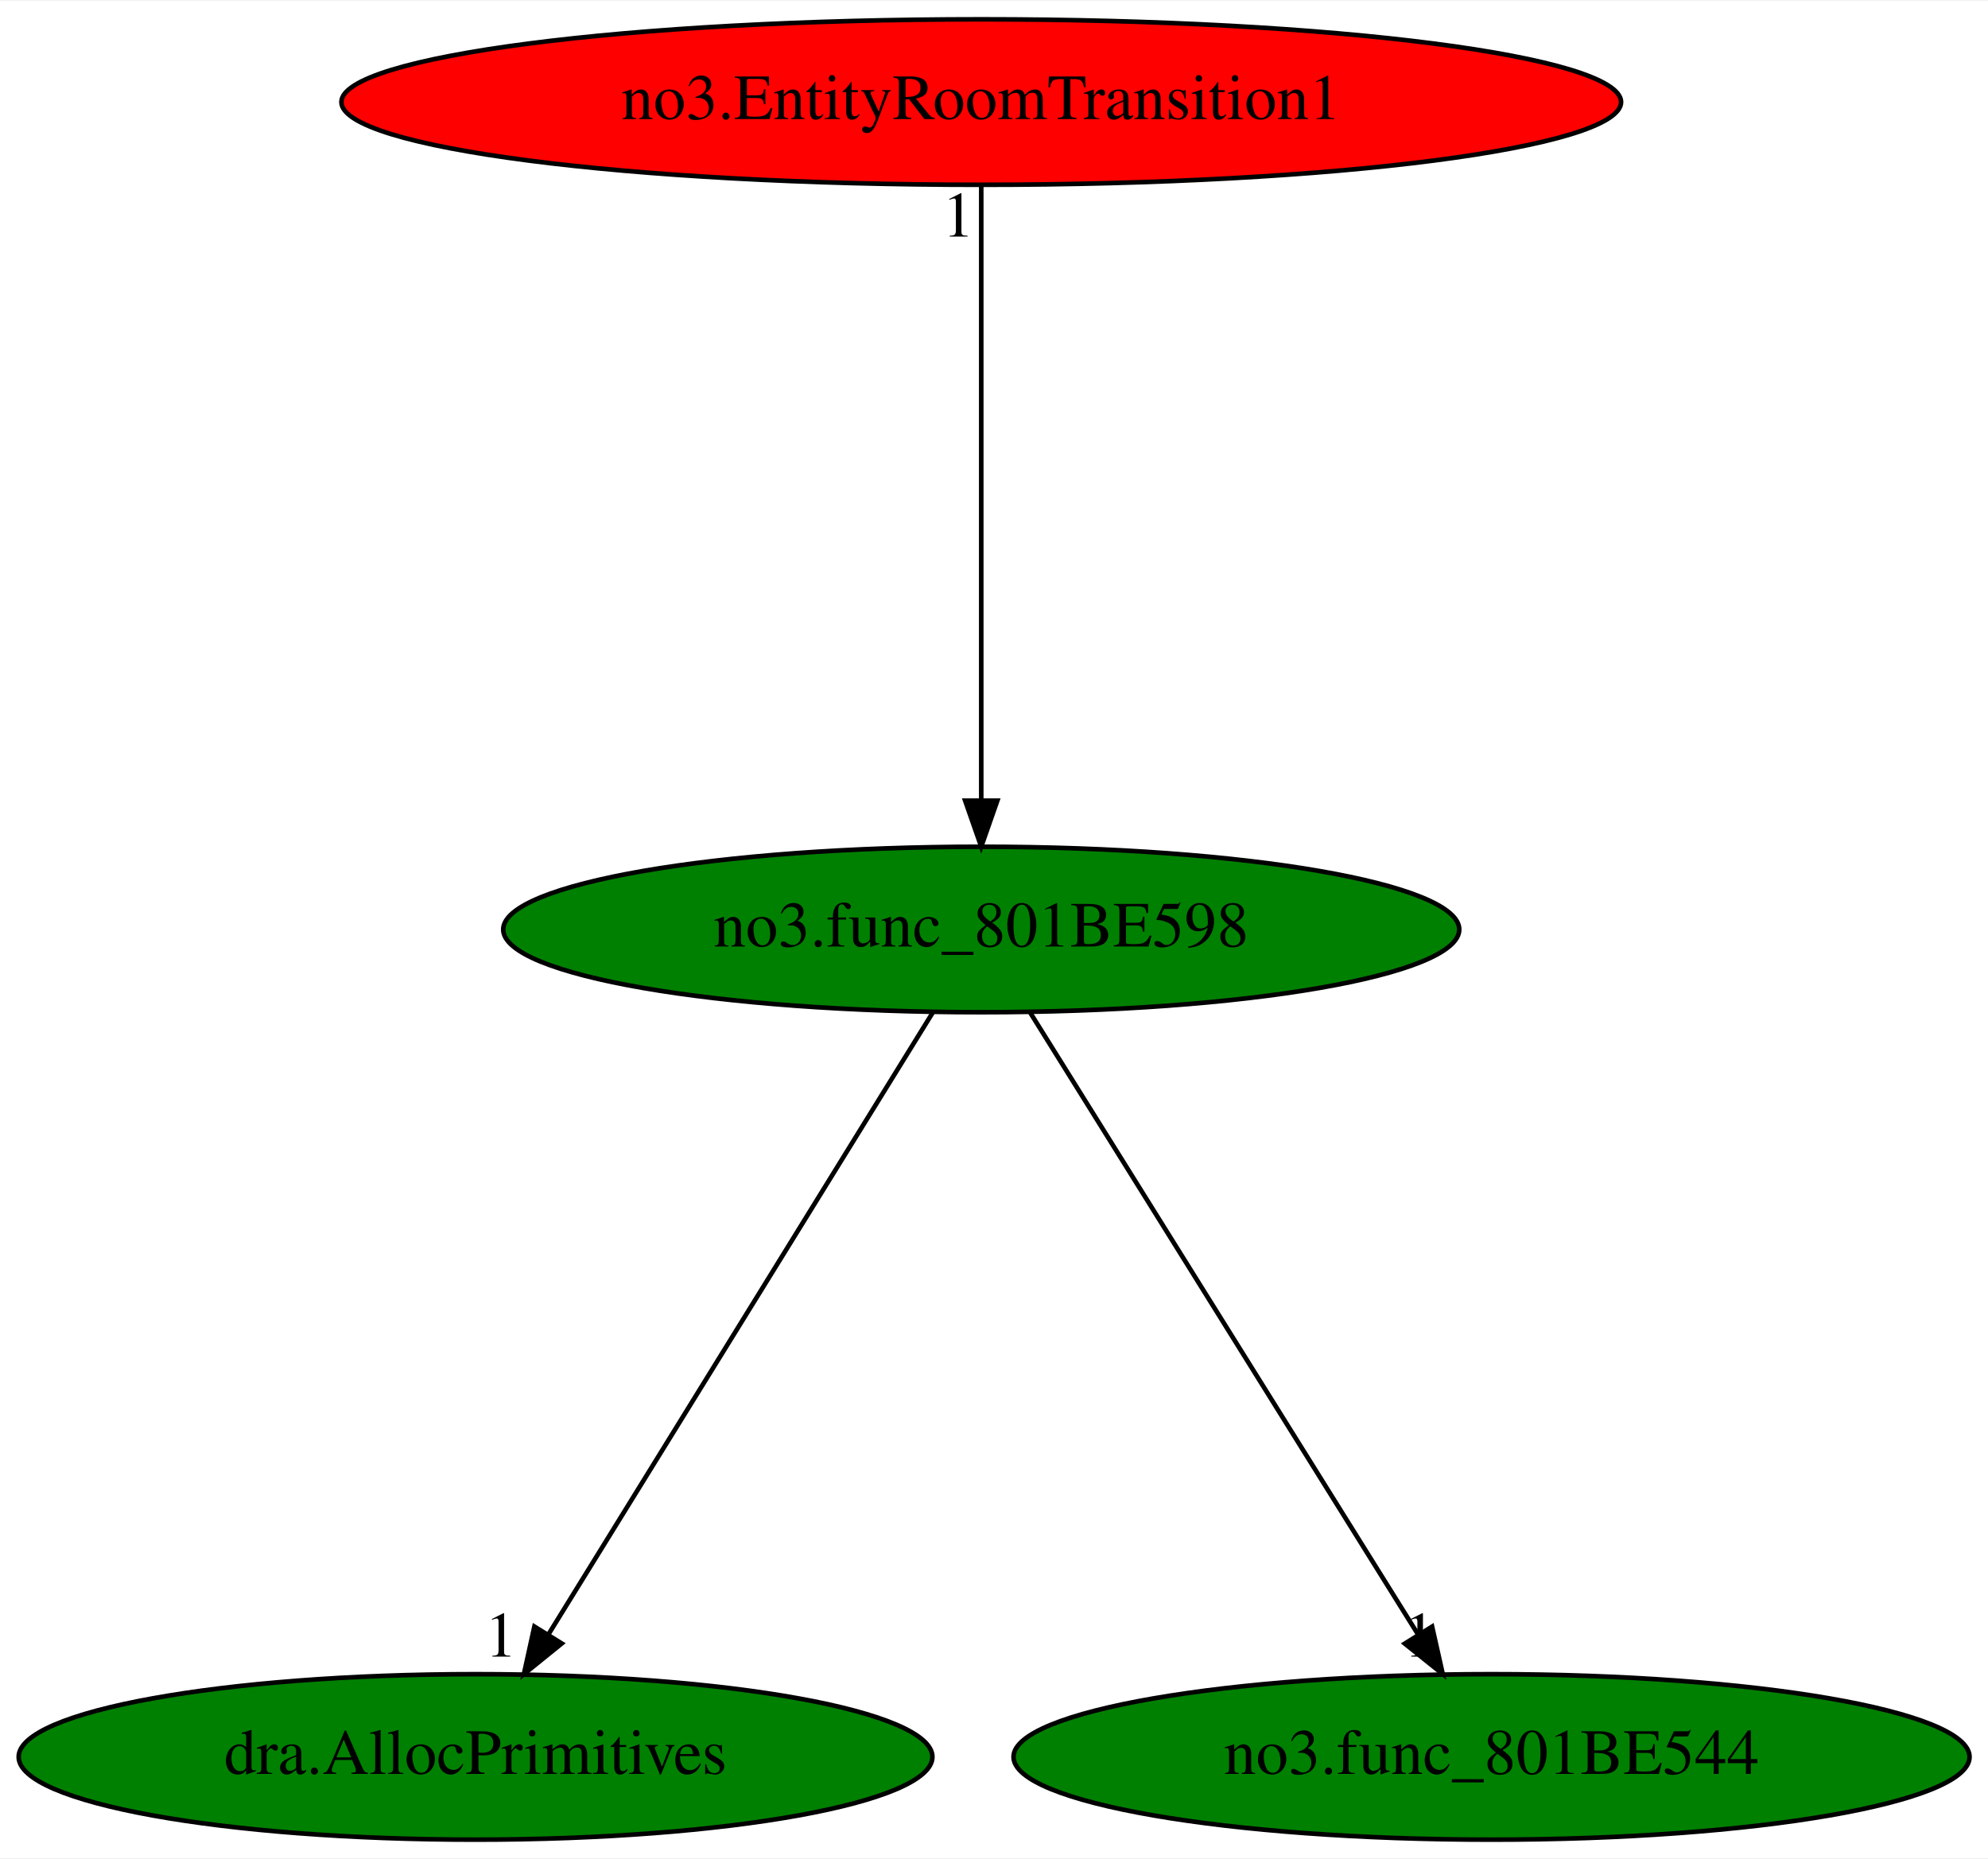
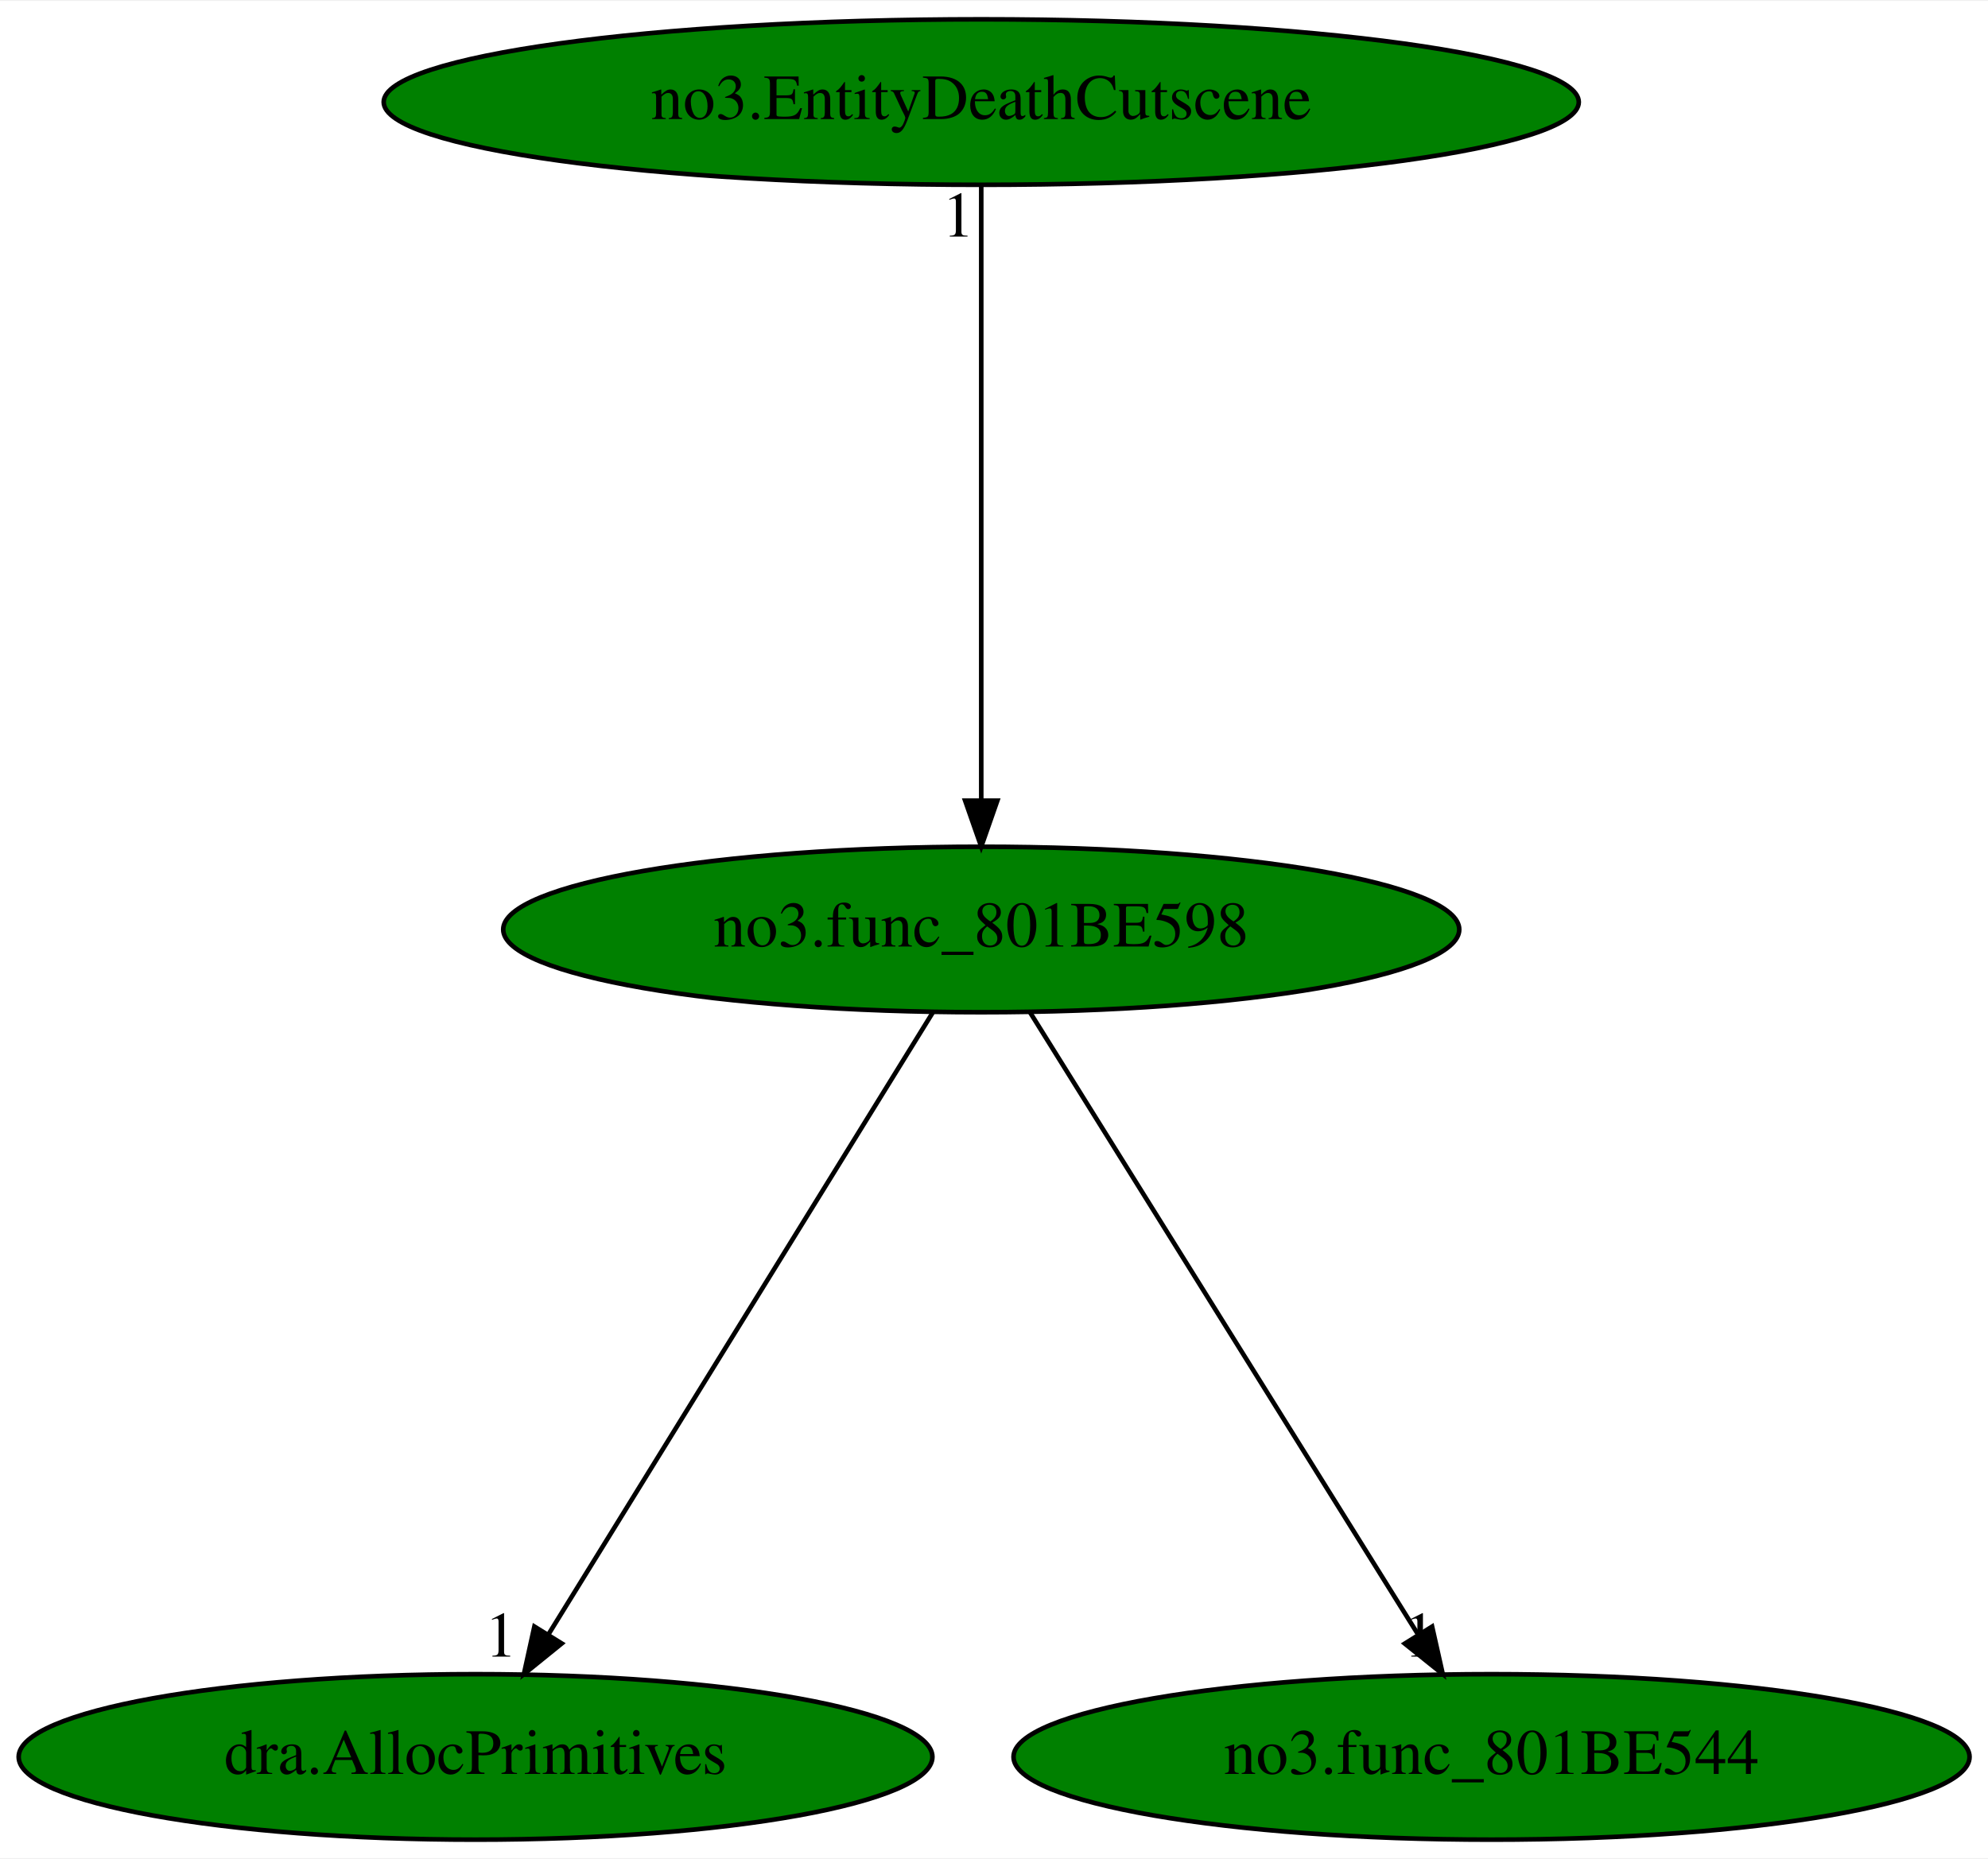
<svg xmlns="http://www.w3.org/2000/svg" xmlns:xlink="http://www.w3.org/1999/xlink" width="432pt" height="404pt" viewBox="0.00 0.00 432.43 404.00">
  <g id="graph0" class="graph" transform="scale(1 1) rotate(0) translate(4 400)">
    <polygon fill="white" stroke="transparent" points="-4,4 -4,-400 428.43,-400 428.43,4 -4,4" />
    <g id="node1" class="node">
      <ellipse fill="green" stroke="black" cx="209.44" cy="-198" rx="103.98" ry="18" />
      <text text-anchor="middle" x="209.44" y="-194.3" font-family="Times,serif" font-size="14.00">no3.func_801BE598</text>
    </g>
    <g id="node2" class="node">
      <g id="a_node2">
        <a xlink:href="dra.AllocPrimitives.svg" xlink:title="dra.AllocPrimitives">
          <ellipse fill="green" stroke="black" cx="99.44" cy="-18" rx="99.38" ry="18" />
          <text text-anchor="middle" x="99.44" y="-14.3" font-family="Times,serif" font-size="14.00">dra.AllocPrimitives</text>
        </a>
      </g>
    </g>
    <g id="edge1" class="edge">
      <path fill="none" stroke="black" d="M198.89,-179.93C179.51,-148.57 138.13,-81.6 115.33,-44.71" />
      <polygon fill="black" stroke="black" points="118.19,-42.68 109.96,-36.02 112.24,-46.36 118.19,-42.68" />
      <text text-anchor="middle" x="104.96" y="-39.82" font-family="Times,serif" font-size="14.00">1</text>
    </g>
    <g id="node3" class="node">
      <g id="a_node3">
        <a xlink:href="no3.func_801BE544.svg" xlink:title="no3.func_801BE544">
          <ellipse fill="green" stroke="black" cx="320.44" cy="-18" rx="103.98" ry="18" />
          <text text-anchor="middle" x="320.44" y="-14.3" font-family="Times,serif" font-size="14.00">no3.func_801BE544</text>
        </a>
      </g>
    </g>
    <g id="edge2" class="edge">
      <path fill="none" stroke="black" d="M220.08,-179.93C239.64,-148.57 281.4,-81.6 304.41,-44.71" />
      <polygon fill="black" stroke="black" points="307.51,-46.35 309.83,-36.02 301.57,-42.65 307.51,-46.35" />
      <text text-anchor="middle" x="304.83" y="-39.82" font-family="Times,serif" font-size="14.00">1</text>
    </g>
    <g id="node4" class="node">
      <g id="a_node4">
-         <a xlink:href="no3.EntityRoomTransition1.svg" xlink:title="no3.EntityRoomTransition1">
-           <ellipse fill="red" stroke="black" cx="209.44" cy="-378" rx="139.18" ry="18" />
-           <text text-anchor="middle" x="209.44" y="-374.3" font-family="Times,serif" font-size="14.00">no3.EntityRoomTransition1</text>
+         <a xlink:href="no3.EntityDeathCutscene.svg" xlink:title="no3.EntityDeathCutscene">
+           <ellipse fill="green" stroke="black" cx="209.44" cy="-378" rx="129.98" ry="18" />
+           <text text-anchor="middle" x="209.44" y="-374.3" font-family="Times,serif" font-size="14.00">no3.EntityDeathCutscene</text>
        </a>
      </g>
    </g>
    <g id="edge3" class="edge">
      <path fill="none" stroke="black" d="M209.44,-359.93C209.44,-328.97 209.44,-263.3 209.44,-226.13" />
      <polygon fill="black" stroke="black" points="212.94,-226.02 209.44,-216.02 205.94,-226.02 212.94,-226.02" />
      <text text-anchor="middle" x="204.44" y="-348.73" font-family="Times,serif" font-size="14.00">1</text>
    </g>
  </g>
</svg>
